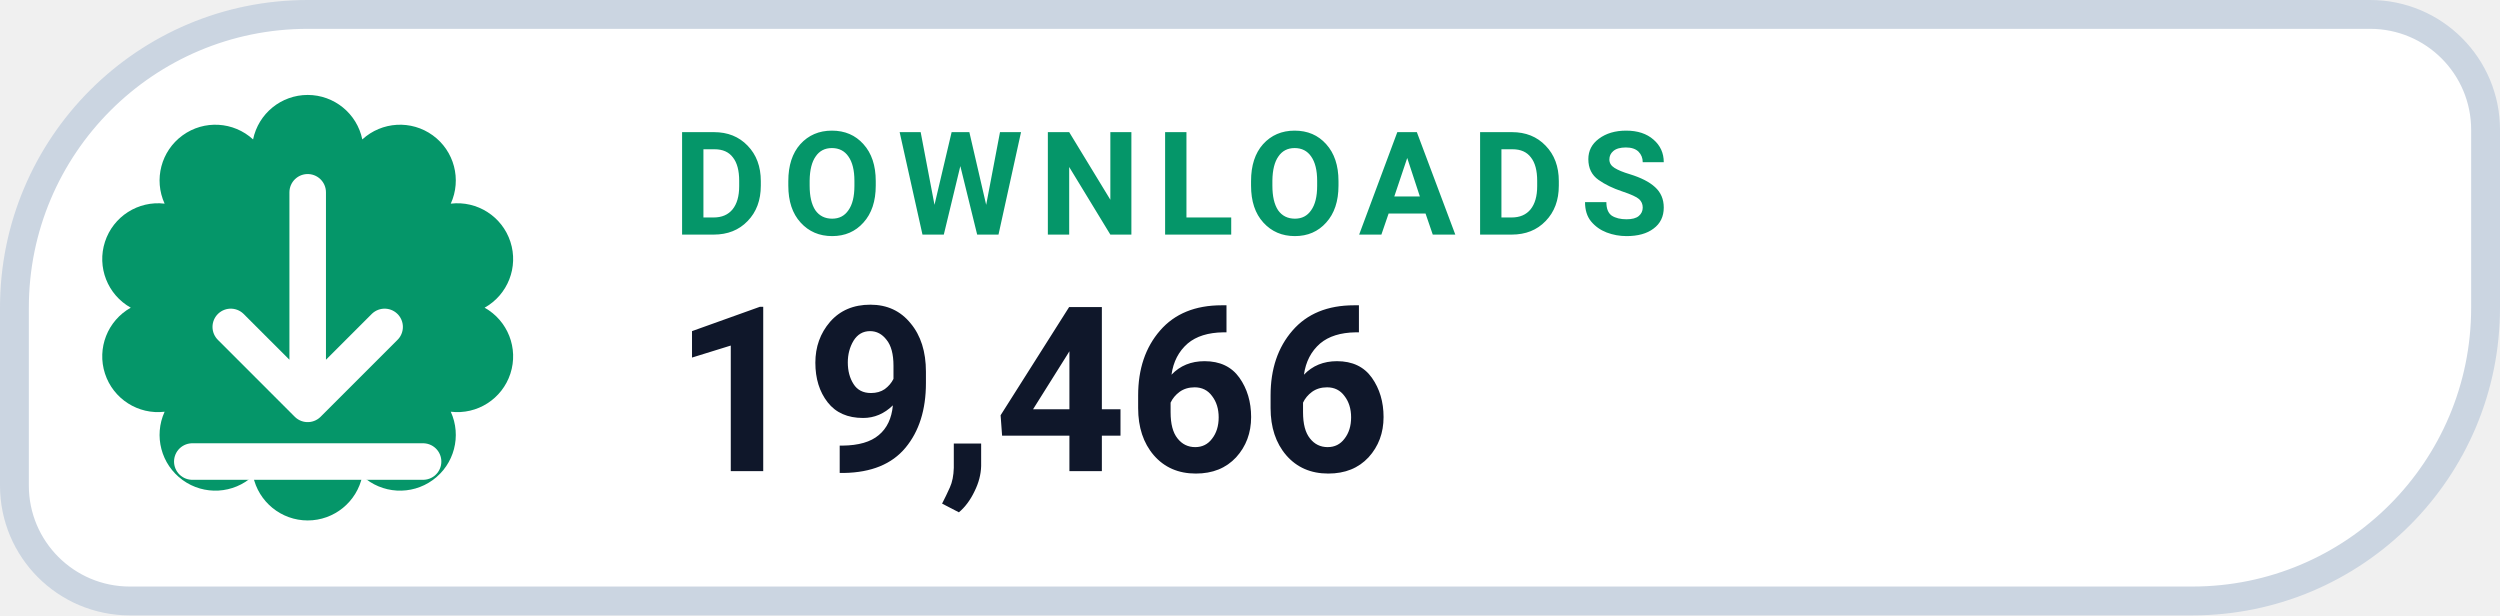
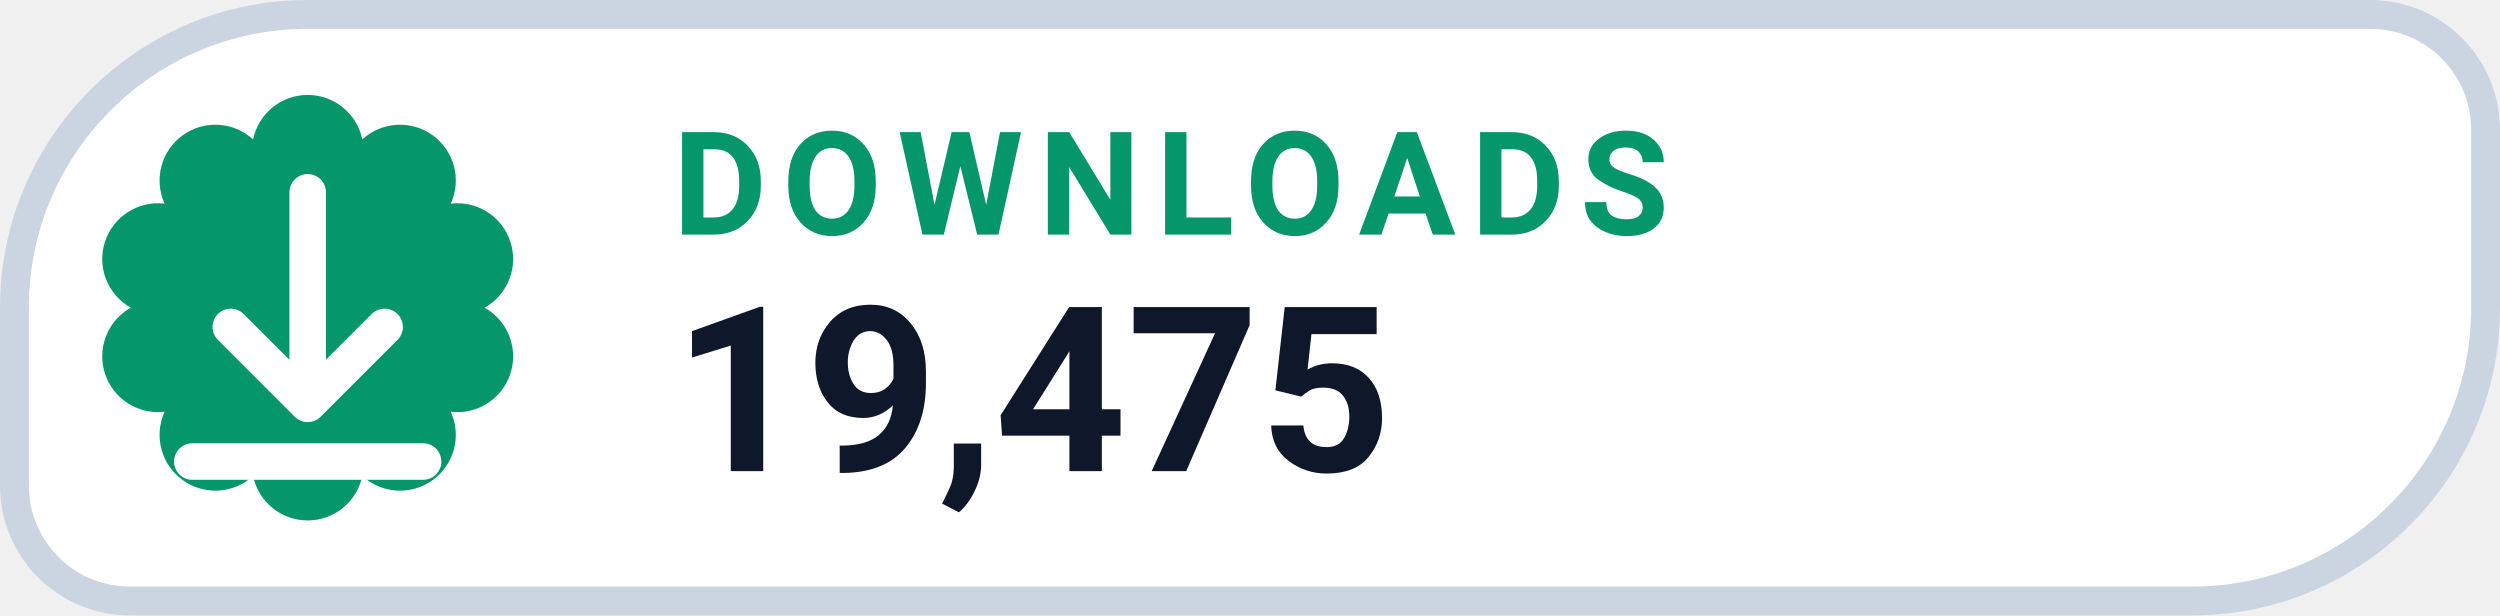
- <svg xmlns="http://www.w3.org/2000/svg" width="130" height="32" viewBox="0 0 130 32" role="img" aria-label="DOWNLOADS 19,466">
+ <svg xmlns="http://www.w3.org/2000/svg" width="130" height="32" viewBox="0 0 130 32" role="img" aria-label="DOWNLOADS 19,475">
  <path d="M 16.00 0.75 H 123.25 A 6.00 6.00 0 0 1 129.25 6.75 V 16.00 A 15.25 15.25 0 0 1 114.00 31.25 H 6.75 A 6.00 6.00 0 0 1 0.75 25.25 V 16.00 A 15.25 15.25 0 0 1 16.00 0.75 Z" fill="#FFFFFF" stroke="#CBD5E1" stroke-width="1.5" />
  <path d="M 13.16 7.25 A 2.90 2.90 0 0 1 18.84 7.25 A 2.90 2.90 0 0 1 23.44 10.59 A 2.90 2.90 0 0 1 25.20 16.00 A 2.90 2.90 0 0 1 23.44 21.41 A 2.90 2.90 0 0 1 18.84 24.75 A 2.90 2.90 0 0 1 13.16 24.75 A 2.90 2.90 0 0 1 8.56 21.41 A 2.90 2.90 0 0 1 6.80 16.00 A 2.90 2.90 0 0 1 8.56 10.59 A 2.90 2.90 0 0 1 13.16 7.25 Z" fill="#059669" />
  <g transform="translate(16 16)" style="color:#FFFFFF;">
    <path d="M0 -6 v11 m0 0 l4 -4 m-4 4 l-4 -4 M-6 8 h12" fill="none" stroke="currentColor" stroke-width="1.9" stroke-linecap="round" stroke-linejoin="round" />
  </g>
  <text x="35" y="12.2" fill="#059669" font-family="-apple-system,BlinkMacSystemFont,'Segoe UI',Roboto,Helvetica,Arial,sans-serif" font-size="7.5" font-weight="700" letter-spacing=".8">DOWNLOADS</text>
-   <text x="35" y="24.5" fill="#0F172A" font-family="-apple-system,BlinkMacSystemFont,'Segoe UI',Roboto,Helvetica,Arial,sans-serif" font-size="12" font-weight="750">19,466</text>
+   <text x="35" y="24.5" fill="#0F172A" font-family="-apple-system,BlinkMacSystemFont,'Segoe UI',Roboto,Helvetica,Arial,sans-serif" font-size="12" font-weight="750">19,475</text>
</svg>
